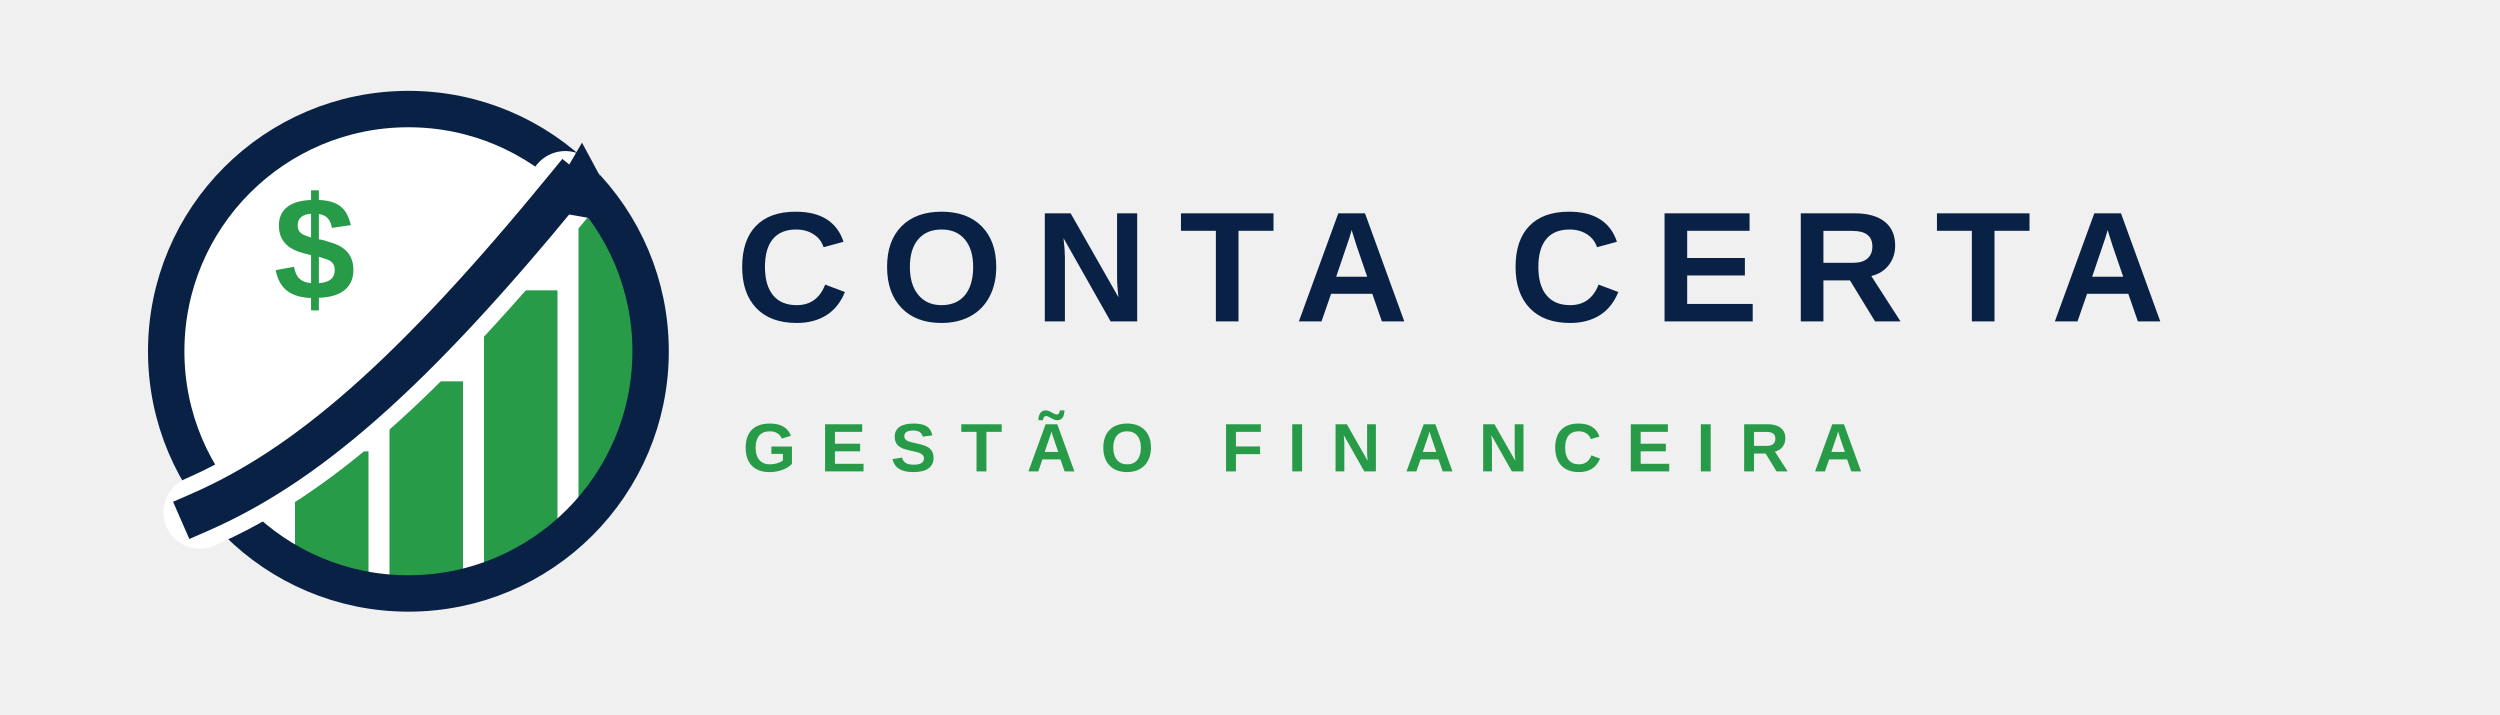
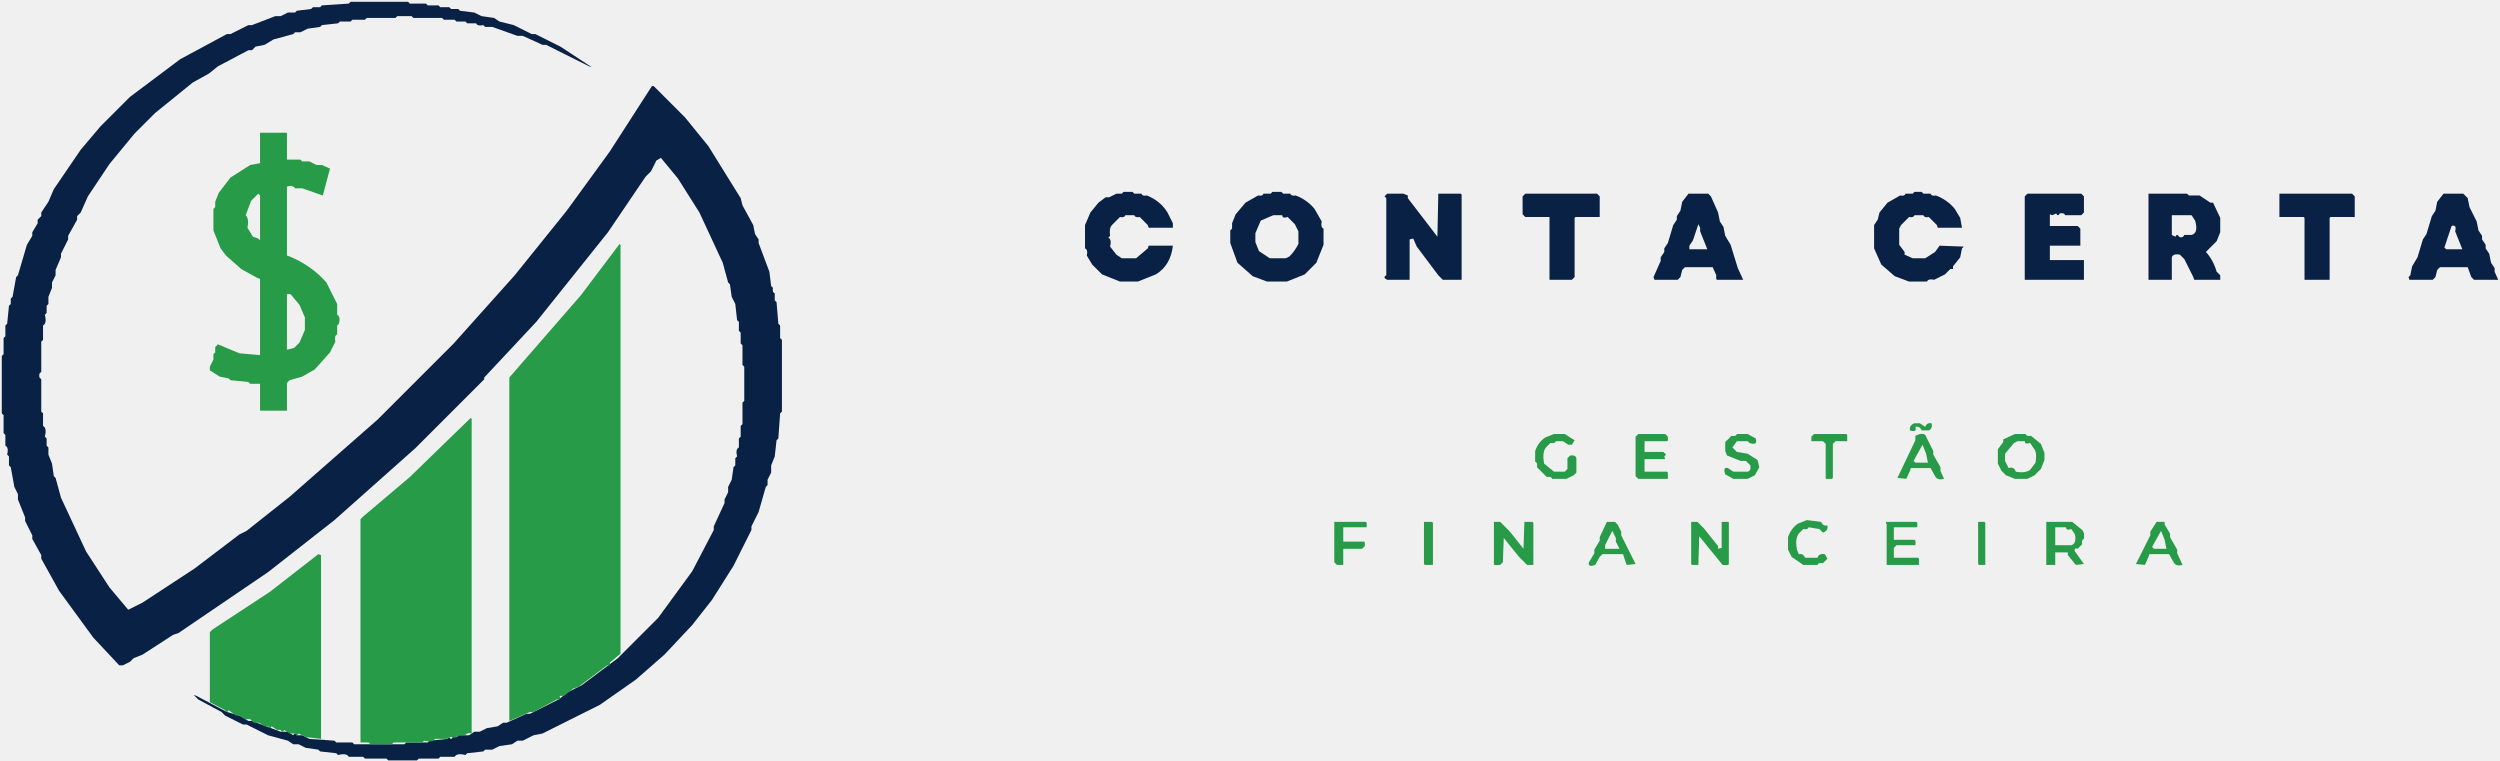
- <svg xmlns="http://www.w3.org/2000/svg" role="img" aria-label="Conta Certa — Gestão Financeira" viewBox="0 0 1750 500">
-   <defs>
-     <clipPath id="mark-clip">
-       <circle cx="512" cy="512" r="346" />
-     </clipPath>
-     <g id="conta-certa-mark">
-       <circle cx="512" cy="512" r="346" fill="#FFFFFF" />
-       <g clip-path="url(#mark-clip)">
-         <rect x="350" y="655" width="105" height="250" fill="#279B48" />
-         <rect x="485" y="555" width="105" height="350" fill="#279B48" />
-         <rect x="620" y="425" width="105" height="480" fill="#279B48" />
-         <rect x="755" y="300" width="105" height="605" fill="#279B48" />
-       </g>
-       <circle cx="512" cy="512" r="346" fill="none" stroke="#092144" stroke-width="52" />
-       <path d="M214 742 C365 676 515 548 736 278" fill="none" stroke="#FFFFFF" stroke-width="104" stroke-linecap="round" />
-       <path d="M214 742 C365 676 515 548 736 278" fill="none" stroke="#092144" stroke-width="58" stroke-linecap="square" />
-       <path d="M704 310 L760 214 L823 331 Z" fill="#092144" />
-       <text x="378" y="438" fill="#279B48" font-family="Arial, Helvetica, sans-serif" font-size="210" font-weight="700" text-anchor="middle">$</text>
-     </g>
-   </defs>
-   <g transform="translate(35 -5) scale(0.49)">
-     <use href="#conta-certa-mark" />
-   </g>
-   <text x="515" y="225" fill="#092144" font-family="Arial, Helvetica, sans-serif" font-size="110" font-weight="800" letter-spacing="22">CONTA CERTA</text>
-   <text x="520" y="330" fill="#279B48" font-family="Arial, Helvetica, sans-serif" font-size="48" font-weight="600" letter-spacing="17">GESTÃO FINANCEIRA</text>
+ <svg xmlns="http://www.w3.org/2000/svg" role="img" aria-label="Conta Certa" viewBox="0 0 1394 424" version="1.1" desc="Created with imagetracer.js version 1.2.6">
+   <path fill="#092144" d="M 195.5 1 L 227.5 1 L 228.5 2 L 237.5 2 L 238.5 3 L 244.5 3 L 245.5 4 L 250.5 4 L 251.5 5 L 255.5 5 L 256.5 6 L 264.5 7 L 268.5 9 L 275.5 10 L 278.5 12 L 286.5 14 L 296.5 19 L 298.5 19 L 312.5 26 L 330 37.5 L 328.5 37 L 304.5 25 L 302.5 25 L 291.5 20 L 288.5 20 L 274.5 15 L 270.5 15 L 269.5 14 Q 266.25 14.75 265.5 13 L 260.5 13 L 259.5 12 L 254.5 12 L 253.5 11 L 247.5 11 L 246.5 10 L 230.5 10 L 229.5 9 L 221.5 9 L 220.5 10 L 204.5 10 L 203.5 11 L 196.5 11 L 195.5 12 L 189.5 12 L 188.5 13 L 179.5 14 L 178.5 15 L 171.5 16 L 167.5 18 L 164.5 18 L 163.5 19 L 152.5 22 L 147.5 25 L 142.5 26 L 140.5 28 L 138.5 28 L 121.5 37 L 116.5 41 L 107.5 46 L 86.5 63 L 75 74.5 L 61 91.5 L 49 109.5 L 45 118.5 L 43 120.5 L 43 122.5 L 38 131.5 L 38 133.5 L 34 141.5 L 34 143.5 L 31 150.5 L 31 153.5 L 29 157.5 L 29 160.5 L 27 165.5 L 27 169.5 L 26 170.5 L 26 174.5 L 25 175.5 Q 26.25 180.25 24 181.5 L 24 189.5 L 23 190.5 L 23 207.5 Q 21.5 208 22 210.5 L 23 211.5 L 23 229.5 L 24 230.5 L 24 237.5 Q 26.25 238.75 25 243.5 L 26 244.5 L 26 248.5 L 27 249.5 L 27 253.5 L 29 258.5 L 30 265.5 L 31 266.5 L 34 277.5 L 48 307.5 L 61 327.5 L 71.5 340 L 79.5 336 L 108.5 317 L 133.5 298 L 137.5 296 L 161.5 277 L 210.5 234 L 253 191.5 L 287 153.5 L 316 117.5 L 340 84.5 L 363.5 48 L 364.5 48 L 382 65.5 L 395 81.5 L 413 110.5 L 414 114.5 L 420 125.5 L 421 130.5 L 423 133.5 L 423 135.5 L 429 151.5 L 430 159.5 L 431 160.5 Q 430.5 163 432 163.5 L 432 167.5 L 433 168.5 L 434 180.5 L 435 181.5 L 435 188.5 L 436 189.5 L 436 229.5 L 435 230.5 L 434 244.5 L 433 245.5 L 432 254.5 L 430 259.5 L 430 263.5 L 428 267.5 L 428 270.5 L 427 271.5 L 423 285.5 L 419 293.5 L 419 295.5 L 409 315.5 L 397 334.5 L 386 348.5 L 370.5 365 L 354.5 379 L 334.5 393 L 302.5 409 L 297.5 410 L 291.5 413 L 288.5 413 L 285.5 415 L 278.5 416 L 274.5 418 L 270.5 418 L 269.5 419 L 260.5 420 L 259.5 421 Q 254.75 419.75 253.5 422 L 245.5 422 L 244.5 423 L 233.5 423 L 232.5 424 L 216.5 424 L 215.5 423 L 203.5 423 L 202.5 422 L 194.5 422 Q 193.25 419.75 188.5 421 L 187.5 420 L 178.5 419 L 177.5 418 L 170.5 417 L 166.5 415 L 163.5 415 L 160.5 413 L 149.5 410 L 137.5 404 L 135.5 404 L 125.5 399 L 123.5 397 L 110.5 390 L 108 387.5 L 109.5 388 L 126.5 397 L 133.5 399 L 138.5 402 L 140.5 402 L 156.5 408 L 160.5 408 L 163.5 410 Q 164.5 408 165.5 410 L 168.5 410 L 172.5 412 L 186.5 413 L 187.5 414 L 196.5 414 L 197.5 415 L 225.5 415 L 226.5 414 L 238.5 414 L 239.5 413 L 249.5 412 L 250.5 411 Q 251.5 413 252.5 411 Q 255 411.5 255.5 410 L 261.5 410 L 264.5 408 L 267.5 408 L 271.5 406 L 277.5 405 L 280.5 403 L 282.5 403 L 293.5 398 L 295.5 398 L 311.5 390 L 316.5 386 L 324.5 382 L 344.5 367 L 367 344.5 L 386 318.5 L 398 295.5 L 398 293.5 L 404 280.5 L 404 278.5 L 406 274.5 L 406 271.5 L 408 267.5 L 409 260.5 L 410 259.5 L 410 255.5 L 411 254.5 Q 410 250.5 412 249.5 L 412 244.5 L 413 243.5 L 413 237.5 L 414 236.5 L 414 224.5 L 415 223.5 L 415 204.5 L 414 203.5 L 414 192.5 L 413 191.5 L 413 185.5 L 412 184.5 L 412 179.5 L 411 178.5 L 410 169.5 L 408 165.5 L 407 158.5 L 406 157.5 L 403 146.5 L 390 118.5 L 378 99.5 L 368.5 88 L 366 89.5 L 363 95.5 L 360 98.5 L 339 129.5 L 299 179.5 L 270 210.5 L 270 211.5 L 231.5 250 L 186.5 290 L 149.5 319 L 99.5 353 L 96.5 354 L 79.5 365 L 74.5 367 L 72.5 369 L 68.5 371 L 66.5 371 L 52 355.5 L 33 329.5 L 23 311.5 L 23 309.5 L 18 300.5 L 18 298.5 L 14 290.5 L 14 288.5 L 10 278.5 L 10 275.5 L 8 271.5 L 6 260.5 L 5 259.5 L 5 254.5 L 4 253.5 Q 5 249.5 3 248.5 L 3 242.5 L 2 241.5 L 2 231.5 L 1 230.5 L 1 198.5 L 2 197.5 L 2 188.5 L 3 187.5 L 3 181.5 L 4 180.5 L 5 170.5 L 6 169.5 L 6 166.5 L 7 165.5 L 9 154.5 L 10 153.5 L 15 136.5 L 18 131.5 L 18 129.5 L 21 124.5 L 21 122.5 L 23 120.5 L 23 118.5 L 27 112.5 L 30 105.5 L 45 83.5 L 56 70.5 L 72.5 54 L 100.5 33 L 126.5 19 L 128.5 19 L 138.5 14 L 140.5 14 L 153.5 9 L 156.5 9 L 160.5 7 L 164.5 7 L 165.5 6 L 173.5 5 L 174.5 4 L 178.5 4 L 179.5 3 L 194.5 2 L 195.5 1 Z " />
+   <path fill="#092144" d="M 626.5 107 L 631.5 107 L 632.5 108 L 636.5 108 Q 637 109.5 639.5 109 Q 647 112 651 118.5 L 654 124.5 L 654 127 L 640.5 127 L 640 125.5 L 635.5 121 Q 633 121.5 632.5 120 L 627.5 120 Q 627 121.5 624.5 121 L 620 125.5 Q 618.33 127.33 619 131.5 L 618 132.5 Q 620 133.5 619 137.5 L 622.5 142 L 625.5 144 L 633.5 144 L 640 138.5 L 640.5 137 L 654 137 Q 652.75 148 644.5 153 L 634.5 157 L 624.5 157 L 614.5 153 L 609 147.5 L 606 142.5 Q 606.75 139.25 605 138.5 L 605 125.5 L 608 118.5 L 612.5 113 L 616.5 110 L 618.5 110 L 622.5 108 L 625.5 108 L 626.5 107 Z " />
+   <path fill="#092144" d="M 709.5 107 L 714.5 107 L 715.5 108 L 719.5 108 Q 720 109.5 722.5 109 Q 728.98 111.52 733 116.5 L 737 123.5 Q 736.25 126.75 738 127.5 L 738 136.5 L 734 146.5 L 727.5 153 L 717.5 157 L 706.5 157 L 698.5 154 L 690 146.5 L 686 135.5 L 686 128.5 L 687 127.5 L 687 124.5 L 689 119.5 L 694.5 113 L 701.5 109 Q 704 109.5 704.5 108 L 708.5 108 L 709.5 107 Z M 710 120 L 703 123 L 700 130 L 700 135 L 702 140 L 708 144 L 717 144 L 719 143 Q 722 140 724 136 L 724 129 L 722 125 L 718 121 Q 715 122 715 120 L 710 120 Z " />
+   <path fill="#092144" d="M 1067.5 107 L 1071.5 107 L 1072.5 108 L 1076.5 108 Q 1077 109.5 1079.5 109 Q 1085.98 111.52 1090 116.5 L 1093 121.5 L 1094 127 L 1080.5 127 L 1080 125.5 L 1075.5 121 Q 1073 121.5 1072.5 120 L 1067.5 120 Q 1067 121.5 1064.5 121 L 1060 125.5 L 1059 127.5 L 1059 136.5 L 1062 140.5 L 1062 142 L 1066.5 144 L 1073.5 144 L 1079 140.5 L 1081.5 137 L 1095 137.5 L 1094 138.5 L 1093 143.5 L 1089 148.5 L 1089 150 L 1087.5 150 L 1084.5 153 L 1078.5 156 Q 1075.25 155.25 1074.5 157 L 1064.5 157 L 1056.5 154 L 1049 147.5 L 1045 138.5 L 1045 125.5 L 1047 122.5 L 1048 118.5 L 1052.5 113 L 1059.5 109 Q 1062 109.5 1062.5 108 L 1066.5 108 L 1067.5 107 Z " />
+   <path fill="#092144" d="M 773.5 108 L 782.5 108 L 785 109 L 785 110.5 L 801.5 132 L 802 108 L 814.5 108 L 815 108.5 L 815 156 L 804.5 156 L 802 153.5 L 790 137.5 L 788 133 L 786 133.5 L 786 156 L 773.5 156 Q 770.75 154.75 773 153.5 L 773 110.5 L 772 109.5 L 773.5 108 Z " />
+   <path fill="#092144" d="M 850.5 108 L 890.5 108 L 892 109.5 L 892 121 L 878.5 121 L 878 121.5 L 878 154.5 L 876.5 156 L 864 156 L 864 121 L 850.5 121 L 849 119.5 L 849 109.5 L 850.5 108 Z " />
+   <path fill="#092144" d="M 941.5 108 L 952.5 108 L 954 109.5 L 958 118.5 L 959 123.5 L 961 126.5 L 962 131.5 L 965 136.5 L 969 149.5 L 972 156 L 957.5 156 Q 956.75 156.25 957 153.5 L 955 149 L 939.5 149 L 938 150.5 L 937 154.5 L 935.5 156 L 922.5 156 L 922 154.5 L 926 145.5 L 926 143.5 L 928 140.5 L 928 138.5 L 930 135.5 L 933 125.5 L 935 122.5 L 935 120.5 L 937 117.5 L 938 112.5 L 941.5 108 Z M 947 125 L 944 134 L 942 137 L 942 139 L 952 139 L 948 129 L 948 127 L 947 125 Z " />
+   <path fill="#092144" d="M 1130.5 108 L 1160.5 108 L 1162 109.5 L 1162 118.5 L 1160.5 120 L 1151.5 120 Q 1151 118.5 1148.5 119 Q 1147.5 121 1146.5 119 L 1144.5 120 L 1143 119.5 L 1143 126 L 1158.5 126 L 1160 127.5 L 1160 137 L 1143 137 L 1143 145 L 1162 145 L 1162 156 L 1129 156 L 1129 109.5 L 1130.5 108 Z " />
+   <path fill="#092144" d="M 1198 108 L 1219.5 108 L 1220.5 109 L 1226.5 109 L 1232.5 113 L 1234 113 L 1238 121.5 L 1238 129.5 L 1236 134.5 L 1230 140.5 Q 1234.09 144.91 1236 151.5 L 1238 153.5 L 1238 156 L 1223.5 156 L 1223 154.5 L 1218 144.5 L 1215.5 142 Q 1211.75 141.25 1211 143.5 L 1211 156 L 1198 156 L 1198 108 Z M 1211 120 L 1211 131 L 1213 132 Q 1214 130 1215 132 Q 1217 133 1218 131 L 1222 131 Q 1226 130 1224 123 L 1222 120 L 1211 120 Z " />
+   <path fill="#092144" d="M 1271 108 L 1311.5 108 L 1313 109.5 L 1313 121 L 1299.5 121 L 1299 121.5 L 1299 156 L 1285 156 L 1285 121.5 L 1284.5 121 L 1271 121 L 1271 108 Z " />
+   <path fill="#092144" d="M 1362.5 108 L 1373.5 108 L 1376 110.5 L 1377 115.5 L 1381 123.5 L 1382 128.5 L 1384 131.5 L 1384 133.5 L 1386 136.5 L 1386 138.5 L 1388 141.5 L 1389 146.5 L 1391 149.5 L 1391 151.5 L 1393 156 L 1379.5 156 L 1378 154.5 L 1376 149 L 1360.5 149 L 1359 150.5 L 1358 154.5 L 1356.5 156 L 1343.5 156 L 1343 154.5 L 1344 153.5 L 1345 148.5 L 1348 143.5 L 1351 133.5 L 1353 130.5 L 1356 120.5 L 1358 117.5 L 1359 112.5 L 1362.5 108 Z M 1367 126 L 1363 138 L 1364 139 L 1373 139 L 1369 129 Q 1370 125 1367 126 Z " />
+   <path fill="#279B48" d="M 145 74 L 160 74 L 160 89 L 167.5 89 L 168.5 90 L 172.5 90 L 176.5 92 L 179.5 92 L 184 94 L 180 109 L 168.5 105 L 164.5 105 Q 163.37 103 160 104 L 160 142.5 L 161.5 143 Q 173.84 148.16 182 157.5 L 188 169.5 L 188 175.5 Q 190 176.5 189 180.5 L 188 181.5 L 188 186.5 Q 186.25 187.25 187 190.5 L 184 196.5 L 175.5 206 L 168.5 210 L 161.5 212 L 160 213.5 L 160 229 L 145 229 L 145 214 L 139.5 214 L 138.5 213 L 128.5 212 L 127.5 211 L 122.5 210 L 117 206.5 L 117 204.5 L 119 200.5 L 119 197.5 L 120 196.5 L 120 193.5 L 121.5 192 L 133.5 197 L 145 198 L 145 155.5 L 143.5 155 L 134.5 150 L 126 142.5 L 123 138.5 L 119 128.5 L 119 116.5 L 120 115.5 L 120 112.5 L 122 107.5 L 128.5 99 L 139.5 92 L 145 91 L 145 74 Z M 144 108 L 140 112 L 137 120 Q 139 122 138 127 L 141 132 L 144 133 L 145 134 L 145 109 L 144 108 Z M 160 164 L 160 195 L 164 194 L 167 191 L 170 184 L 170 177 L 167 170 L 162 164 L 160 164 Z " />
+   <path fill="#279B48" d="M 345.5 136 L 346 136.5 L 346 364.5 L 340 369.5 Q 340.75 371.75 338.5 371 L 322.5 383 L 319.5 384 L 314.5 388 L 312 388 Q 313.13 390.67 310.5 390 L 297.5 397 L 295.5 397 L 284 402 L 284 210.5 L 324 164.5 L 345.5 136 Z " />
+   <path fill="#279B48" d="M 262.5 233 L 263 233.5 L 263 409 Q 260.42 408.25 259.5 410 L 255.5 410 L 254.5 411 L 250.5 411 L 249.5 412 L 242.5 412 Q 241.25 414.25 236.5 413 L 235.5 414 L 219.5 414 L 218.5 415 L 206.5 415 L 205.5 414 L 201 414 L 201 289.5 L 202.5 288 L 228.5 266 L 262.5 233 Z " />
+   <path fill="#279B48" d="M 1067.5 236 L 1070.5 236 L 1073.5 238 Q 1074.5 235.5 1077 236 Q 1077.75 239 1075.5 240 L 1071.5 240 Q 1070.5 237.5 1068 238 Q 1069.13 241.33 1065 240 Q 1064.5 237.12 1067.5 236 Z " />
+   <path fill="#279B48" d="M 866.5 242 L 872.5 242 L 878 245.5 L 876.5 248 L 874.5 248 L 871.5 246 L 867.5 246 Q 867 247.5 864.5 247 L 862 249.5 Q 859.83 252.33 861 258.5 L 866.5 263 L 872.5 263 L 874 261.5 L 874 255.5 L 875.5 254 Q 878.5 253.5 879 255.5 L 879 263.5 L 877.5 265 L 873.5 267 L 865.5 267 Q 865 265.5 862.5 266 L 857 260.5 Q 857.5 258 856 257.5 L 856 251.5 Q 857.67 246.67 861.5 244 L 866.5 242 Z " />
+   <path fill="#279B48" d="M 913.5 242 L 928.5 242 L 930 243.5 Q 930.25 246.25 929.5 246 L 917 246 L 917 252 L 927.5 252 L 929 253.5 L 928 254.5 L 928.5 256 L 917 256 L 917 263 L 929.5 263 L 930 263.5 L 930 267 L 913.5 267 L 912 265.5 L 912 243.5 L 913.5 242 Z " />
+   <path fill="#279B48" d="M 968.5 242 L 974.5 242 L 979 244.5 Q 980.31 248.67 975.5 247 L 974.5 246 L 968.5 246 L 966 249.5 L 968.5 252 L 974.5 253 L 980 256.5 L 981 260.5 L 978.5 265 L 974.5 267 L 966.5 267 L 962 264.5 Q 960.5 260.13 963.5 261 L 966.5 263 L 974.5 263 Q 976.5 262.5 976 259.5 L 973.5 257 L 970.5 257 L 963 254 L 962 251.5 L 962 246.5 L 965.5 243 Q 968 243.5 968.5 242 Z " />
+   <path fill="#279B48" d="M 1011.5 242 L 1029.5 242 L 1030 242.5 L 1030 246 L 1023.5 246 L 1022 247.5 L 1022 266.5 L 1021.5 267 L 1018 267 L 1018 247.5 L 1016.5 246 L 1010 246 L 1010 243.5 L 1011.5 242 Z " />
+   <path fill="#279B48" d="M 1070.5 242 Q 1073.5 241.5 1074 243.5 L 1078 251.5 L 1078 253.5 L 1082 260.5 L 1082 262.5 L 1084 267 Q 1080.19 268 1079 265.5 L 1076.5 261 L 1065.5 261 L 1065 262.5 L 1063 267 L 1058 266.5 L 1068 245.5 L 1068 243 L 1070.5 242 Z M 1072 248 L 1067 257 L 1068 258 L 1075 258 L 1074 253 L 1072 248 Z " />
+   <path fill="#279B48" d="M 1123.5 242 L 1129.5 242 Q 1130 243.5 1132.5 243 L 1138 247.5 L 1140 252.5 L 1140 256.5 L 1138 261.5 L 1134.5 265 L 1130.5 267 L 1123.5 267 L 1118.5 265 L 1116 262.5 L 1114 258.5 L 1114 250.5 L 1117 246.5 L 1117 245 L 1123.5 242 Z M 1125 246 L 1123 247 L 1118 253 L 1118 257 L 1120 261 Q 1123 260 1124 263 Q 1129 264 1132 262 L 1135 258 Q 1136 252 1134 250 L 1132 247 Q 1129 248 1129 246 L 1125 246 Z " />
+   <path fill="#279B48" d="M 1007.5 290 L 1015.5 291 Q 1016.5 293.5 1019 293 Q 1019.5 295.88 1016.5 297 L 1014.5 295 L 1008.5 294 Q 1008 295.5 1005.5 295 L 1003 297.5 Q 1000.83 300.33 1002 306.5 L 1003 309 Q 1005.5 308.5 1006.5 311 L 1013.5 311 Q 1014 308.5 1017.5 309 L 1019 311.5 L 1016.5 314 Q 1014 313.5 1013.5 315 L 1005.5 315 L 999 310.5 L 997 306.5 L 997 299.5 Q 998.67 294.67 1002.5 292 L 1007.5 290 Z " />
+   <path fill="#279B48" d="M 744 291 L 761.5 291 Q 762.38 291.04 762 294 L 749 294 L 749 302 L 760.5 302 Q 761.25 301.75 761 304.5 L 759.5 306 L 749 306 L 749 315 L 745.5 315 L 744 313.5 L 744 291 Z " />
+   <path fill="#279B48" d="M 794 291 L 798.5 291 L 799 291.5 L 799 315 L 794.5 315 L 794 314.5 L 794 291 Z " />
+   <path fill="#279B48" d="M 833 291 L 836.5 291 L 842 296.5 L 849.5 306 L 850 291 L 854.5 291 L 855 291.5 L 855 315 L 851.5 315 L 847 310.5 L 838.5 300 L 838 313.5 L 836.5 315 Q 832.88 315.38 833 314.5 L 833 291 Z " />
+   <path fill="#279B48" d="M 896 291 L 900.5 291 L 902 292.5 L 904 296.5 L 904 298.5 L 912 314.5 L 907 315 L 905 309 L 893.5 309 L 892 310.5 L 889.5 315 Q 885.12 316.5 886 313.5 L 889 308.5 L 889 306.5 L 892 301.5 L 892 299.5 L 896 291 Z M 899 296 L 895 304 L 895 306 L 903 306 L 901 302 L 901 300 L 899 296 Z " />
+   <path fill="#279B48" d="M 943 291 L 946.5 291 L 950 294.5 L 958 304.5 L 958 306 L 960 305.5 L 960 291 L 964 291 L 964 314.5 Q 964.13 315.38 960.5 315 L 947.5 299 L 947 315 L 943.5 315 L 943 314.5 L 943 291 Z " />
+   <path fill="#279B48" d="M 1051.5 291 L 1068.5 291 Q 1069.38 291.04 1069 294 L 1056 294 L 1056 301 L 1067.5 301 Q 1068.38 301.04 1068 304 L 1057.5 304 L 1056 305.5 L 1056 311 L 1069.5 311 L 1070 311.5 L 1070 315 L 1052 315 L 1052 292.5 L 1051.5 291 Z " />
+   <path fill="#279B48" d="M 1103 291 L 1106.5 291 L 1107 291.5 L 1107 315 L 1103.5 315 L 1103 314.5 L 1103 291 Z " />
+   <path fill="#279B48" d="M 1141 291 L 1155.5 291 L 1161 295.5 Q 1162.5 297 1162 300.5 Q 1160.5 301 1161 303.5 L 1158.5 306 Q 1156.25 305.25 1157 307.5 L 1162 314.5 L 1157.5 315 L 1153 309.5 L 1153 308 L 1146 308 L 1146 315 L 1141 315 L 1141 291 Z M 1146 294 L 1146 304 L 1155 304 Q 1158 303 1157 298 L 1155 295 Q 1152 296 1152 294 L 1146 294 Z " />
+   <path fill="#279B48" d="M 1202.5 291 L 1207 291 L 1207 292.5 L 1210 297.5 L 1210 299.5 L 1214 306.5 L 1214 308.5 L 1217 315 Q 1213.19 316 1212 313.5 L 1209.5 309 L 1198.5 309 L 1198 310.5 L 1196 315 L 1191 314.5 L 1199 298.5 L 1199 296.5 L 1202.5 291 Z M 1205 296 L 1200 305 L 1201 306 L 1208 306 L 1207 301 L 1205 296 Z " />
+   <path fill="#279B48" d="M 177.5 309 L 179 309.5 L 179 412 L 170.5 411 L 166.5 409 Q 165.5 411 164.5 409 L 161.5 409 L 158.5 407 Q 157.5 409 156.5 407 L 154.5 407 L 151.5 405 Q 150.5 407 149.5 405 L 147.5 405 L 144.5 403 L 141.5 403 L 139.5 401 L 136.5 401 L 133.5 399 L 131.5 399 L 127.5 396 Q 126.5 398 125.5 396 L 117 391.5 L 117 352.5 L 118.5 351 L 150.5 330 L 177.5 309 Z " />
</svg>
